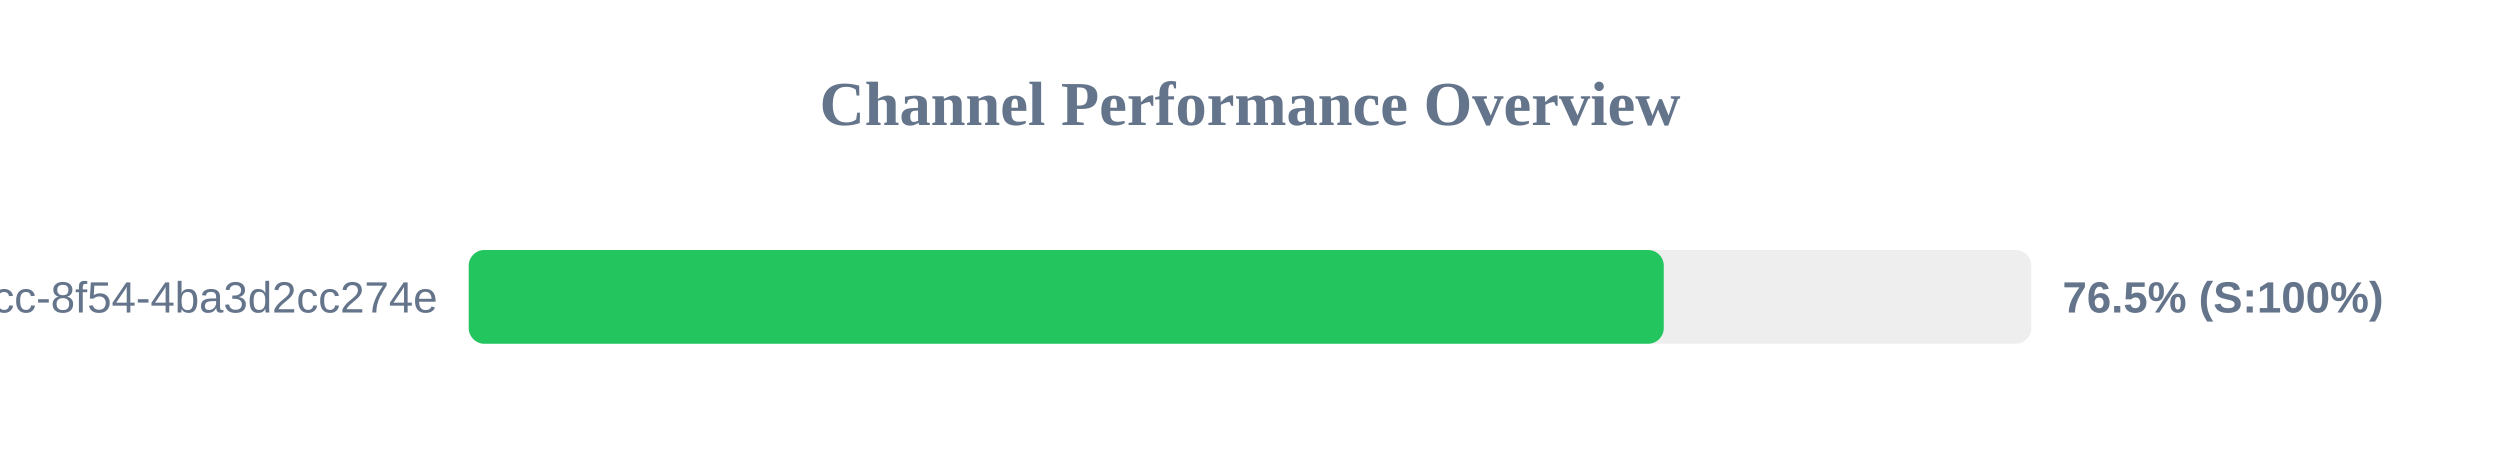
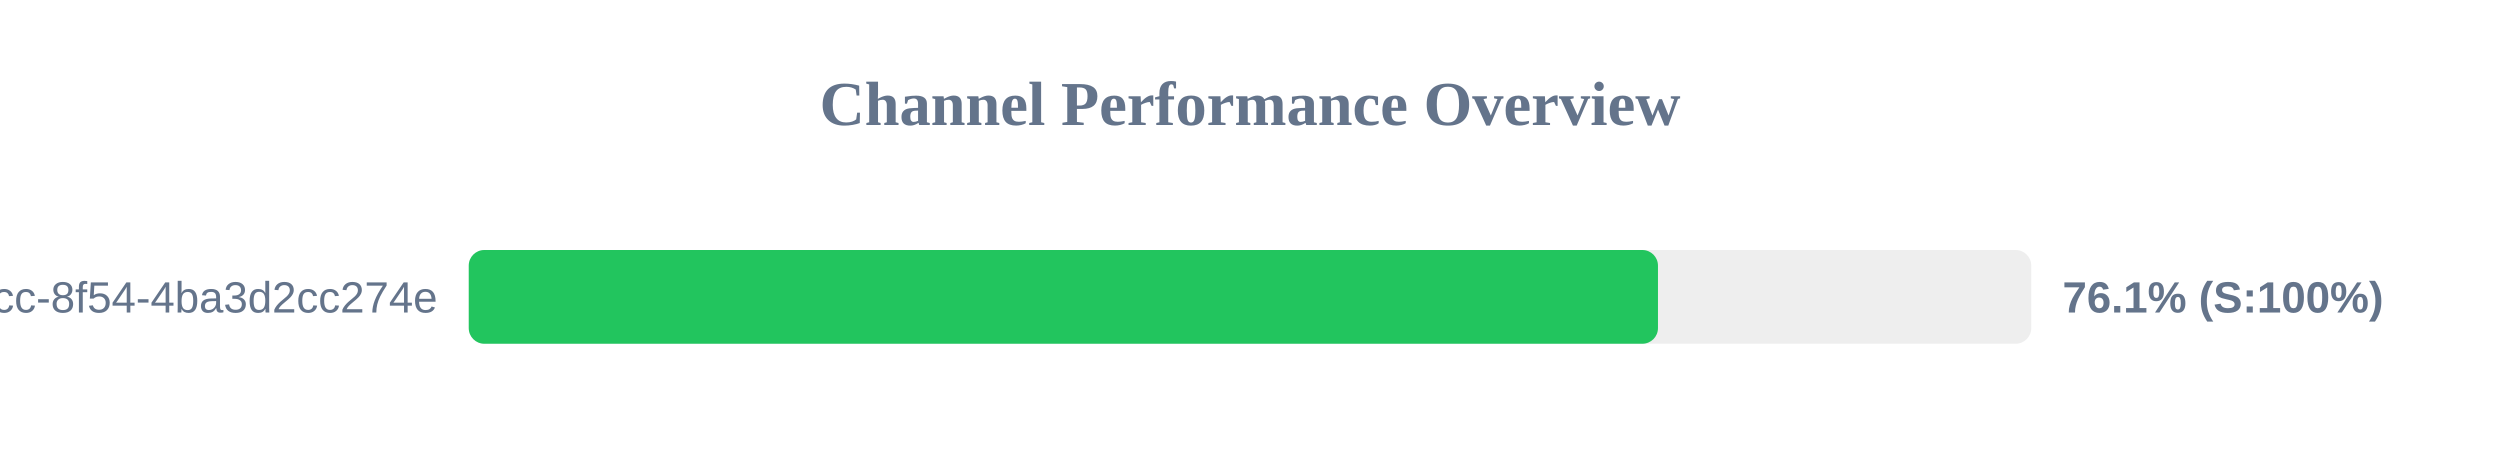
<svg xmlns="http://www.w3.org/2000/svg" width="800" height="150" version="1.1">
  <style>
        .row { font: 14px Arial; fill: #64748b; }
        .score { font: bold 14px Arial; fill: #64748b; }
    </style>
  <text x="400" y="40" text-anchor="middle" font-size="20px" font-weight="bold" fill="#64748b">Channel Performance Overview</text>
  <rect x="150" y="80" width="500" height="30" fill="#eee" rx="5" />
-   <rect x="150" y="80" width="382.4" height="30" fill="#22c55e" rx="5" />
+   <rect x="150" y="80" width="380.55" height="30" fill="#22c55e" rx="5" />
  <text x="140" y="100" text-anchor="end" class="row">?uuid=45cc0b3a-0adb-4dcc-8f54-4ba3d2cc274e</text>
-   <text x="660" y="100" text-anchor="start" class="score">76.5% (S:100%)</text>
+   <text x="660" y="100" text-anchor="start" class="score">76.1% (S:100%)</text>
</svg>
